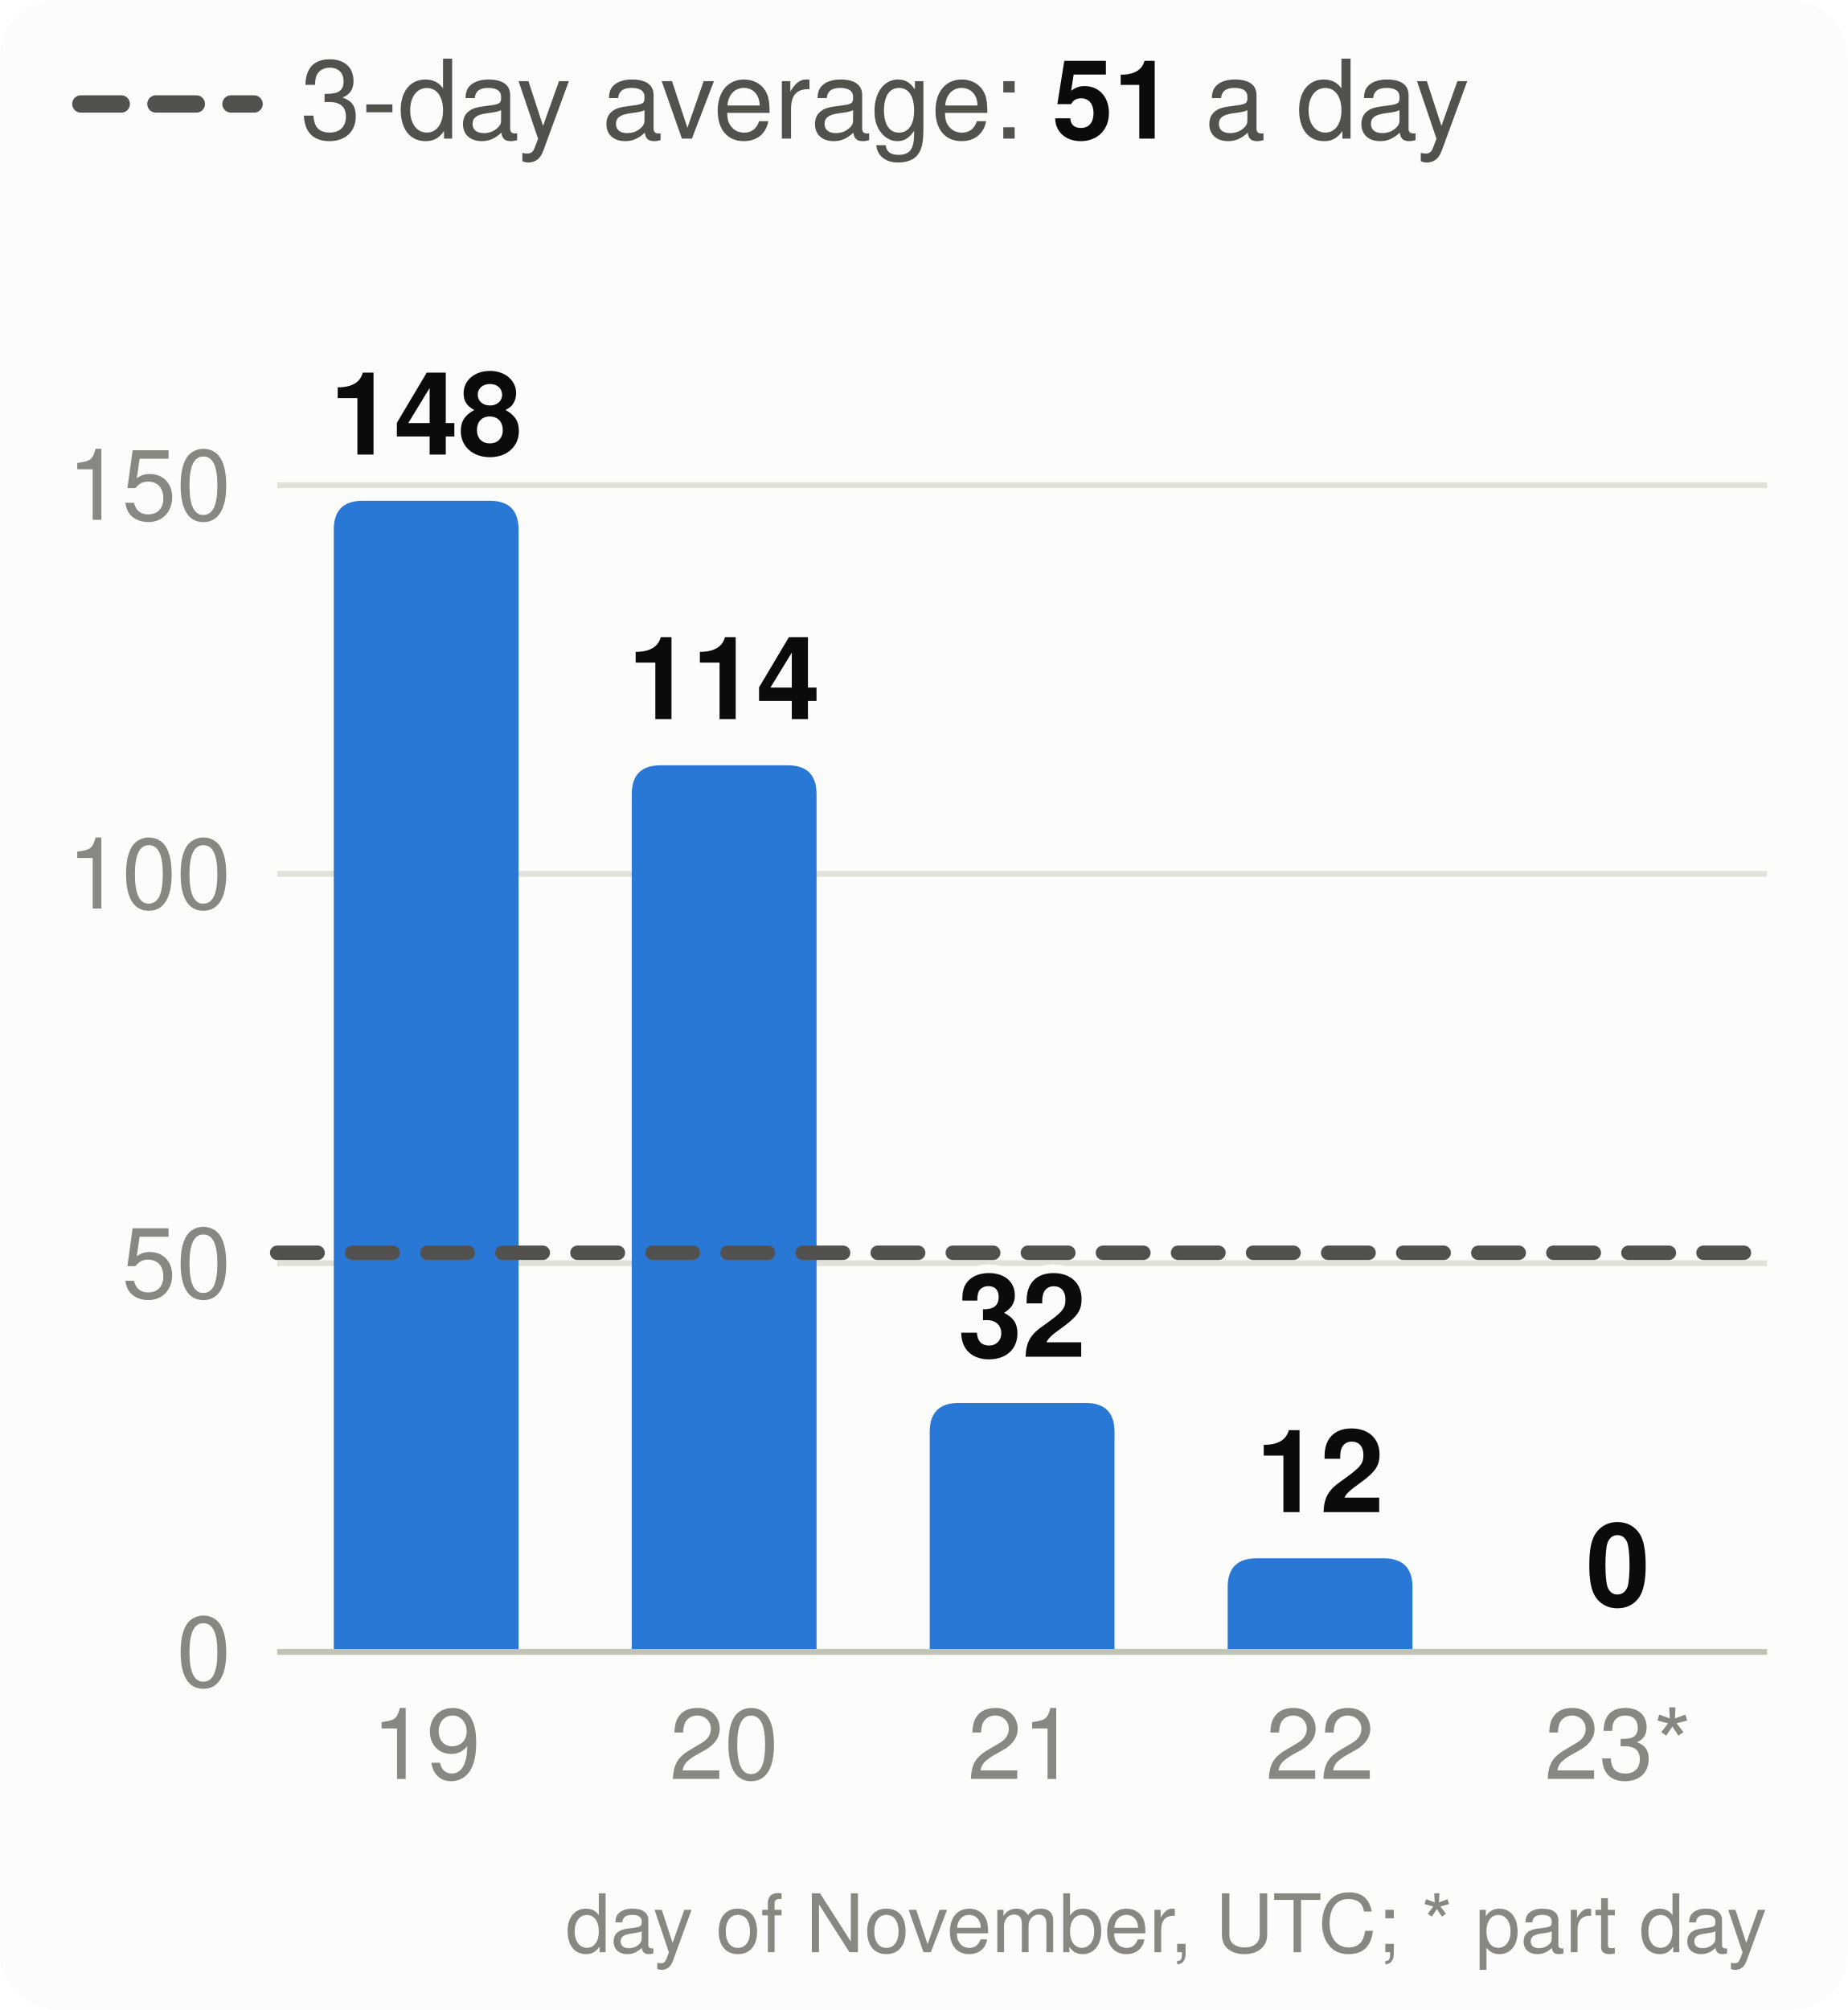
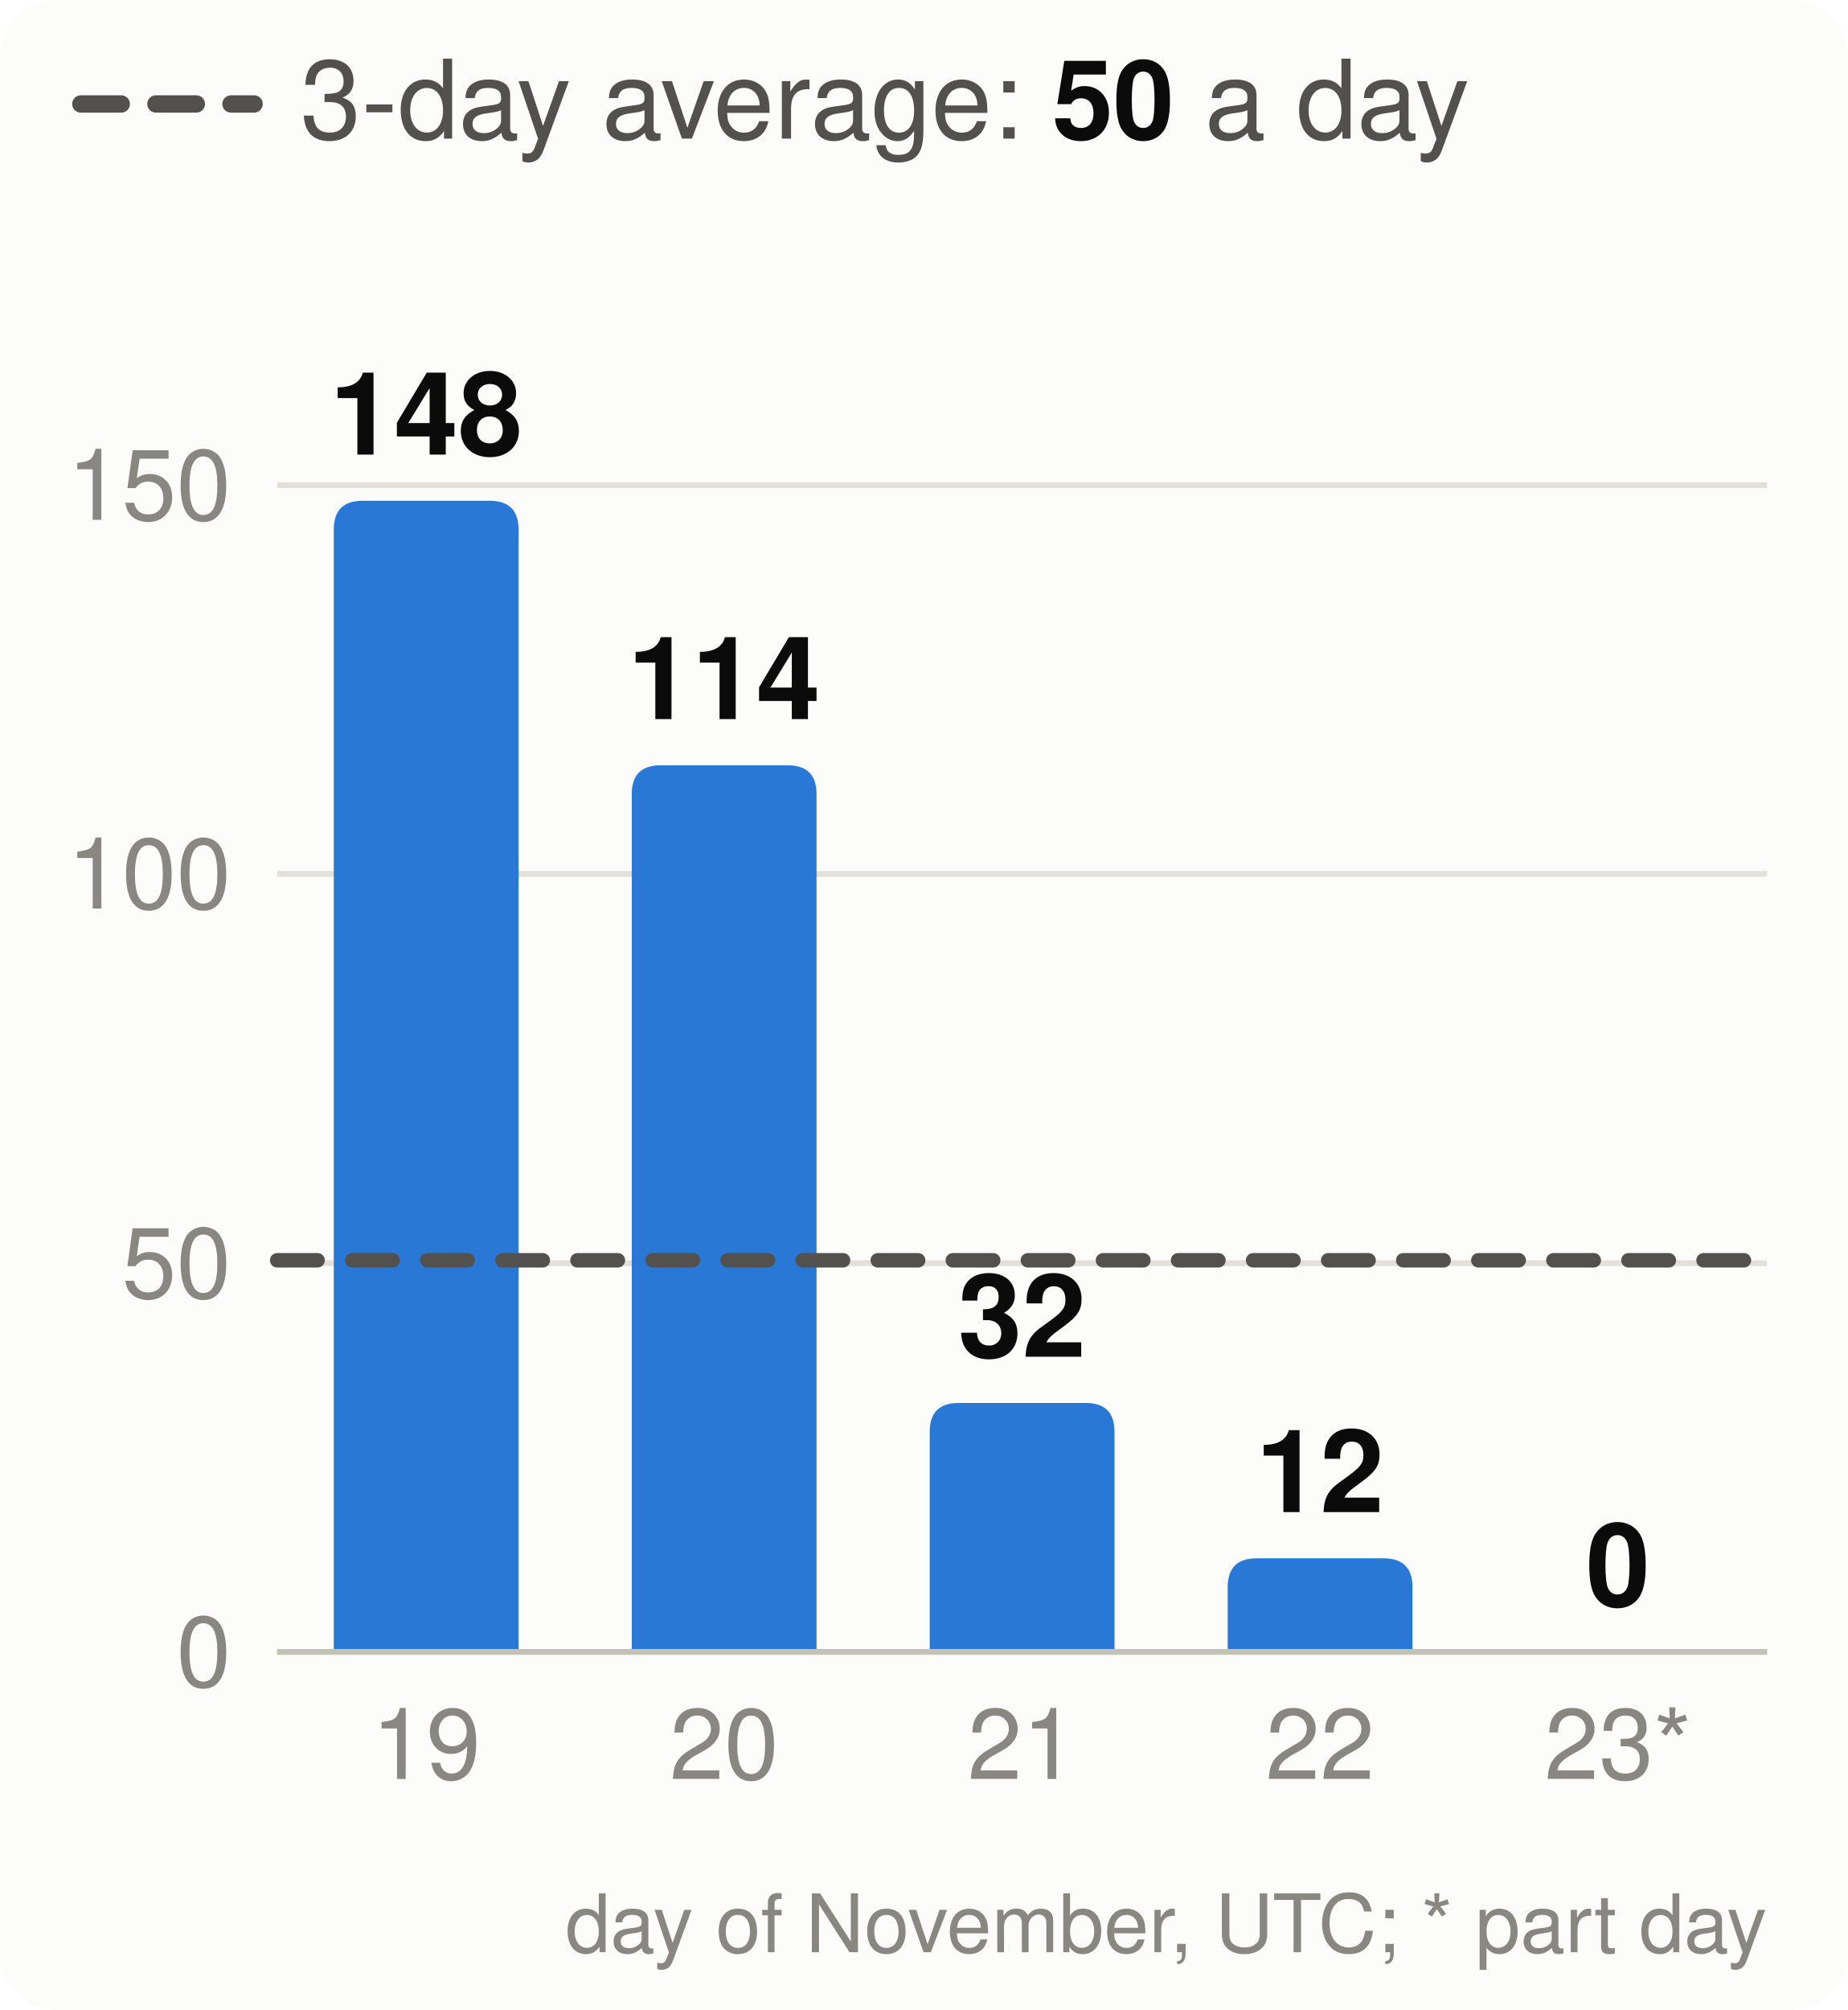
<svg xmlns="http://www.w3.org/2000/svg" viewBox="0 0 320 348" width="320" height="348" font-family="system-ui,-apple-system,Segoe UI,Helvetica,Arial,sans-serif" font-size="18" role="img" aria-label="Velocity: story points merged per day, the 3-day average and the pace needed">
  <style>.h{paint-order:stroke;stroke:#fcfcfb;stroke-width:3px;stroke-linejoin:round}.rg{stroke:#fcfcfb}@media (prefers-color-scheme: dark){.bg{fill:#1a1a19}.t1{fill:#f0efec}.t2{fill:#c3c2b7}.gr{stroke:#2c2c2a}.ax{stroke:#383835}.ld{stroke:#383835}.br{stroke:#c3c2b7}.m{stroke:#3987e5}.dp{stroke:#d95926}.v{stroke:#199e70}.i2{stroke:#c3c2b7}.i1{stroke:#f0efec}.f1{fill:#3987e5}.f2{fill:#d95926}.f3{fill:#199e70}.f4{fill:#c98500}.ev{fill:#c3c2b7}.inv{fill:#1a1a19}.done{fill:#cde2fb}.todo{fill:#52514e}.tile{fill:#262624}.h,.rg{stroke:#1a1a19}}</style>
  <rect width="320" height="348" rx="10" class="bg" fill="#fcfcfb" />
  <line x1="14" x2="44" y1="18" y2="18" class="i2" stroke="#52514e" stroke-width="3" stroke-dasharray="7 6" stroke-linecap="round" />
-   <text x="52" y="24" class="t2" fill="#52514e" font-size="19">3-day average: <tspan class="t1" fill="#0b0b0b" font-weight="700">51</tspan> a day</text>
+   <text x="52" y="24" class="t2" fill="#52514e" font-size="19">3-day average: <tspan class="t1" fill="#0b0b0b" font-weight="700">50</tspan> a day</text>
  <line x1="48" x2="306" y1="286.0" y2="286.0" class="gr" stroke="#e1e0d9" />
  <text x="40" y="292.0" text-anchor="end" class="t3" fill="#898781" font-size="17">0</text>
  <line x1="48" x2="306" y1="218.7" y2="218.7" class="gr" stroke="#e1e0d9" />
  <text x="40" y="224.7" text-anchor="end" class="t3" fill="#898781" font-size="17">50</text>
  <line x1="48" x2="306" y1="151.3" y2="151.3" class="gr" stroke="#e1e0d9" />
  <text x="40" y="157.3" text-anchor="end" class="t3" fill="#898781" font-size="17">100</text>
  <line x1="48" x2="306" y1="84.0" y2="84.0" class="gr" stroke="#e1e0d9" />
  <text x="40" y="90.0" text-anchor="end" class="t3" fill="#898781" font-size="17">150</text>
  <path d="M57.8,286.0V91.7Q57.8,86.7 62.8,86.7H84.8Q89.8,86.7 89.8,91.7V286.0Z" class="f1" fill="#2a78d6" />
  <text x="73.8" y="78.7" text-anchor="middle" class="t1 h" fill="#0b0b0b" font-size="20" font-weight="700">148</text>
  <text x="73.8" y="308" text-anchor="middle" class="t3" fill="#898781" font-size="17">19</text>
  <path d="M109.4,286.0V137.5Q109.4,132.5 114.4,132.5H136.4Q141.4,132.5 141.4,137.5V286.0Z" class="f1" fill="#2a78d6" />
  <text x="125.4" y="124.5" text-anchor="middle" class="t1 h" fill="#0b0b0b" font-size="20" font-weight="700">114</text>
  <text x="125.4" y="308" text-anchor="middle" class="t3" fill="#898781" font-size="17">20</text>
  <path d="M161.0,286.0V247.9Q161.0,242.9 166.0,242.9H188.0Q193.0,242.9 193.0,247.9V286.0Z" class="f1" fill="#2a78d6" />
  <text x="177.0" y="234.9" text-anchor="middle" class="t1 h" fill="#0b0b0b" font-size="20" font-weight="700">32</text>
  <text x="177.0" y="308" text-anchor="middle" class="t3" fill="#898781" font-size="17">21</text>
  <path d="M212.6,286.0V274.8Q212.6,269.8 217.6,269.8H239.6Q244.6,269.8 244.6,274.8V286.0Z" class="f1" fill="#2a78d6" />
  <text x="228.6" y="261.8" text-anchor="middle" class="t1 h" fill="#0b0b0b" font-size="20" font-weight="700">12</text>
  <text x="228.6" y="308" text-anchor="middle" class="t3" fill="#898781" font-size="17">22</text>
  <text x="280.2" y="278.0" text-anchor="middle" class="t1 h" fill="#0b0b0b" font-size="20" font-weight="700">0</text>
  <text x="280.2" y="308" text-anchor="middle" class="t3" fill="#898781" font-size="17">23*</text>
  <line x1="48" x2="306" y1="286.0" y2="286.0" class="ax" stroke="#c3c2b7" />
-   <line x1="48" x2="306" y1="216.9" y2="216.9" class="i2" stroke="#52514e" stroke-width="2.5" stroke-dasharray="7 6" stroke-linecap="round" />
+   <line x1="48" x2="306" y1="218.2" y2="218.2" class="i2" stroke="#52514e" stroke-width="2.5" stroke-dasharray="7 6" stroke-linecap="round" />
  <text x="306" y="338" text-anchor="end" class="t3" fill="#898781" font-size="14">day of November, UTC; * part day</text>
</svg>
